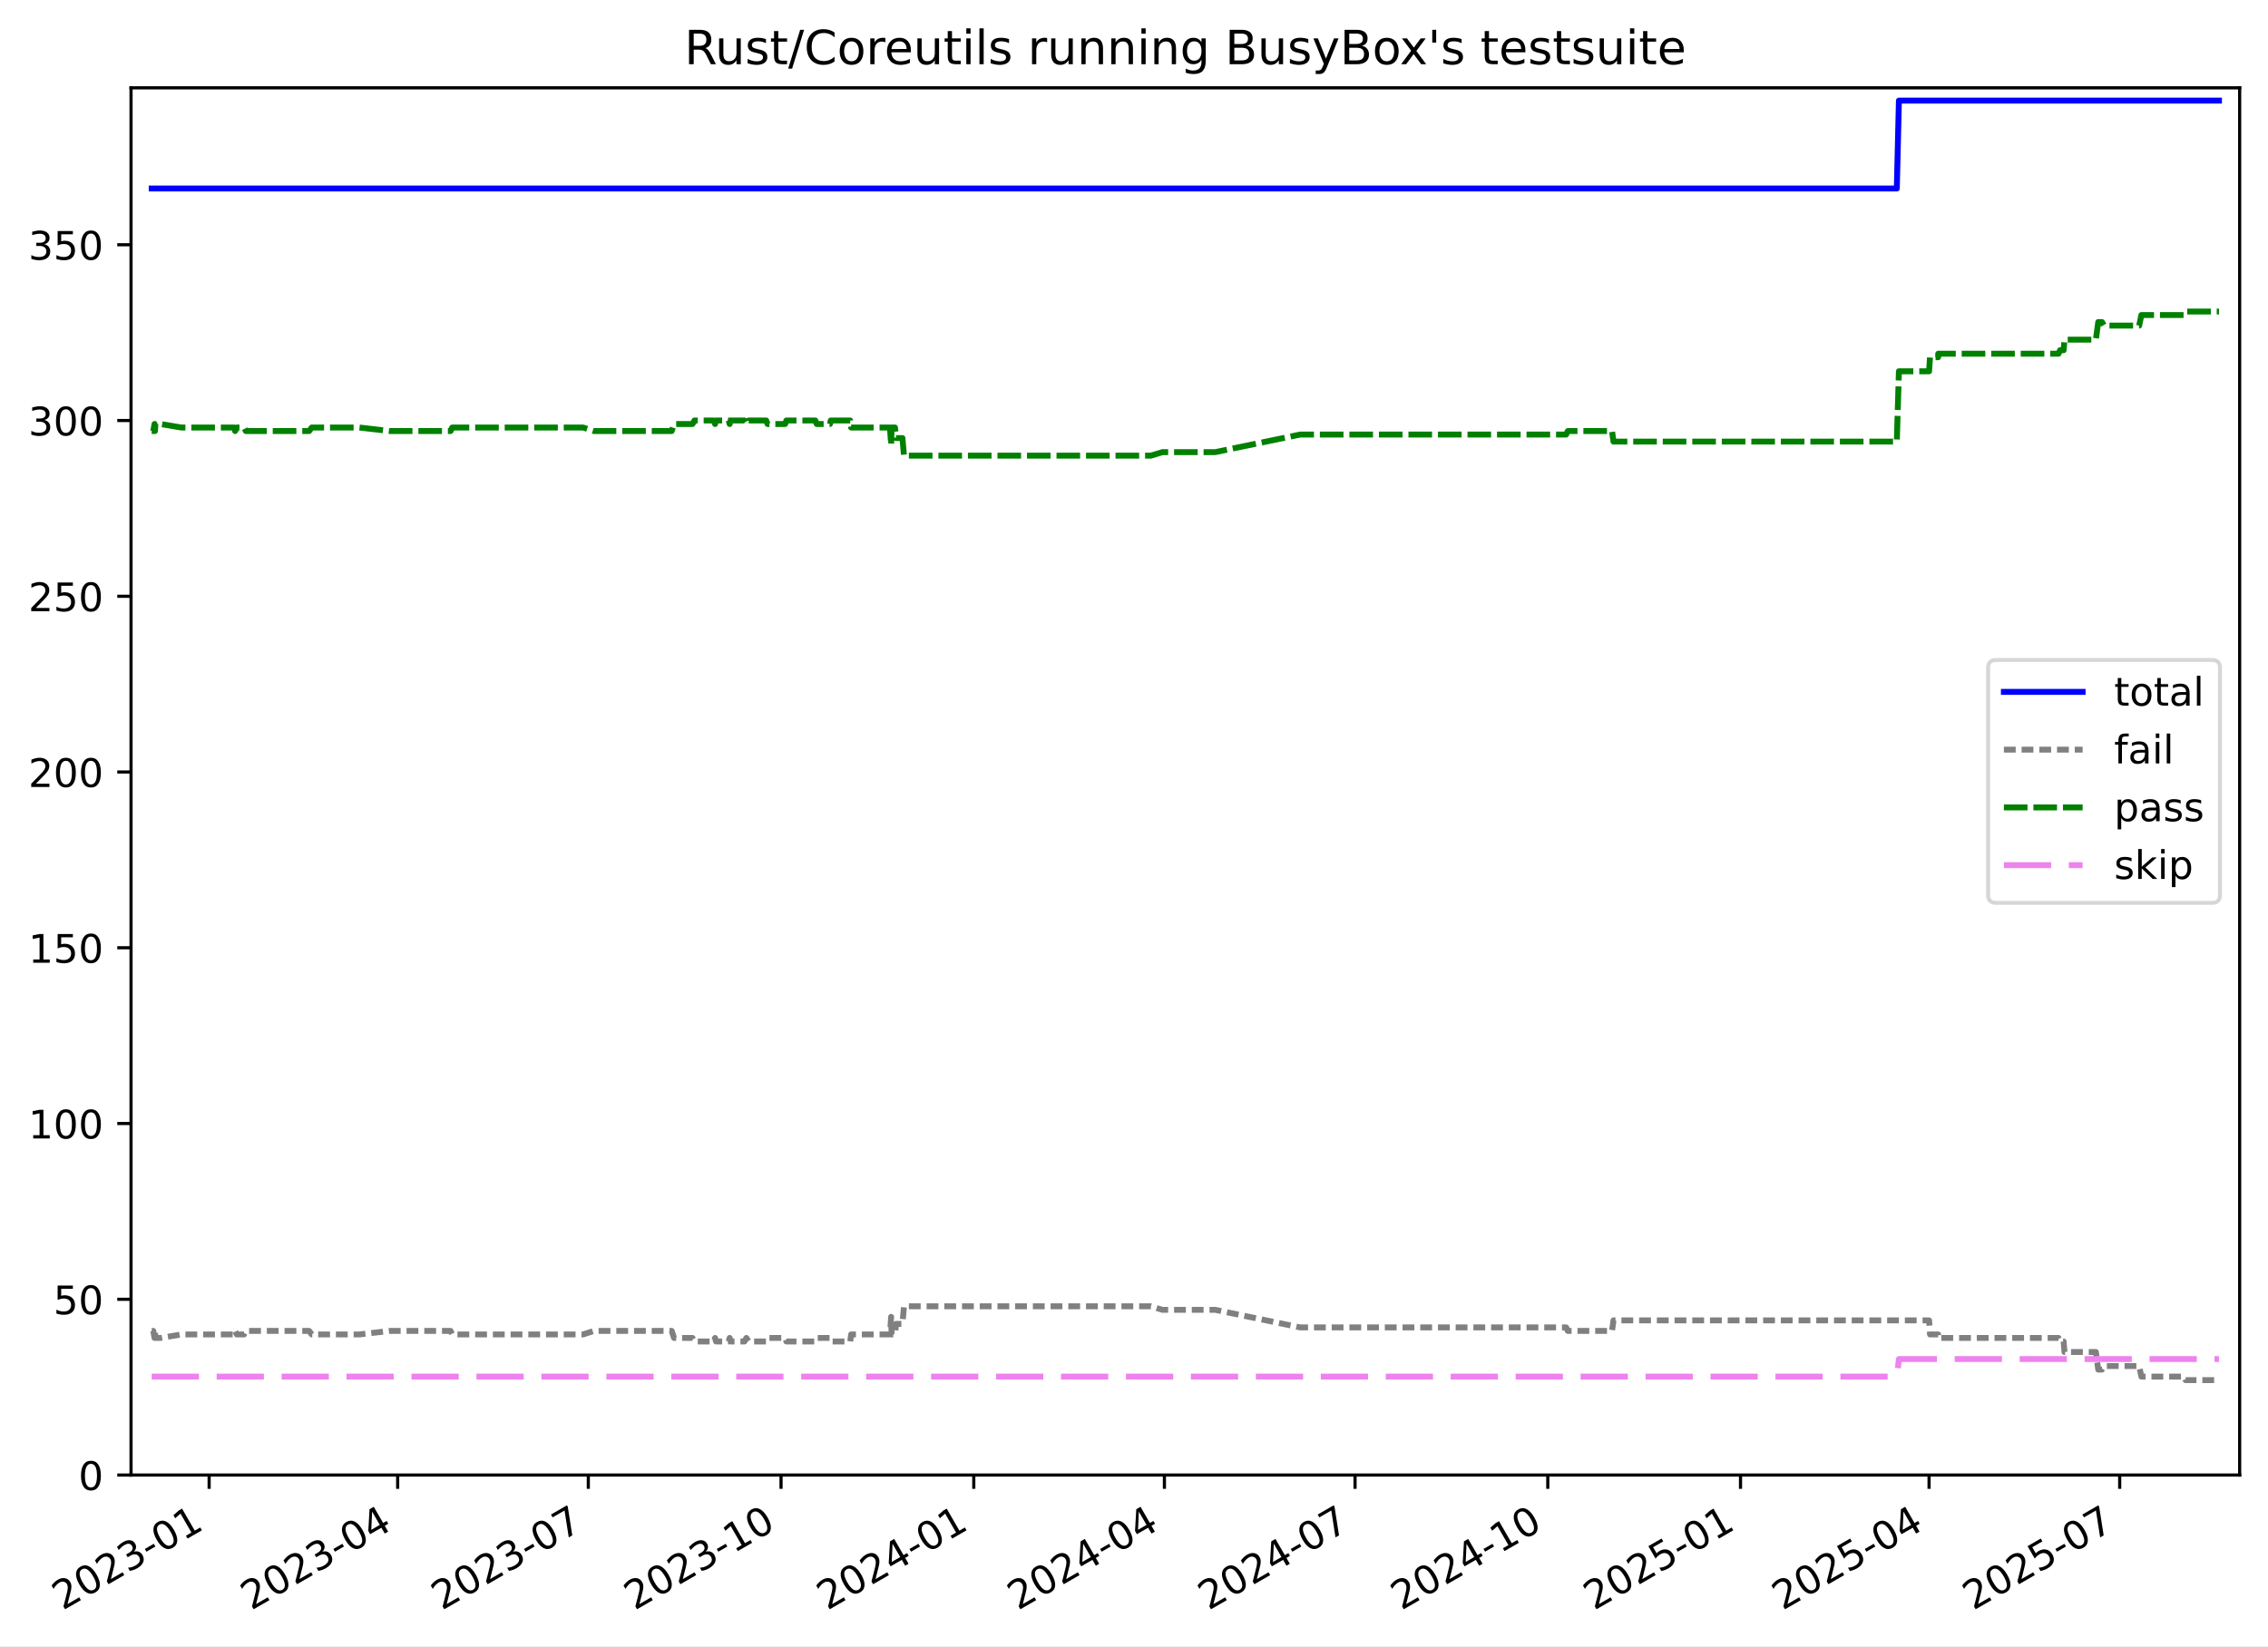
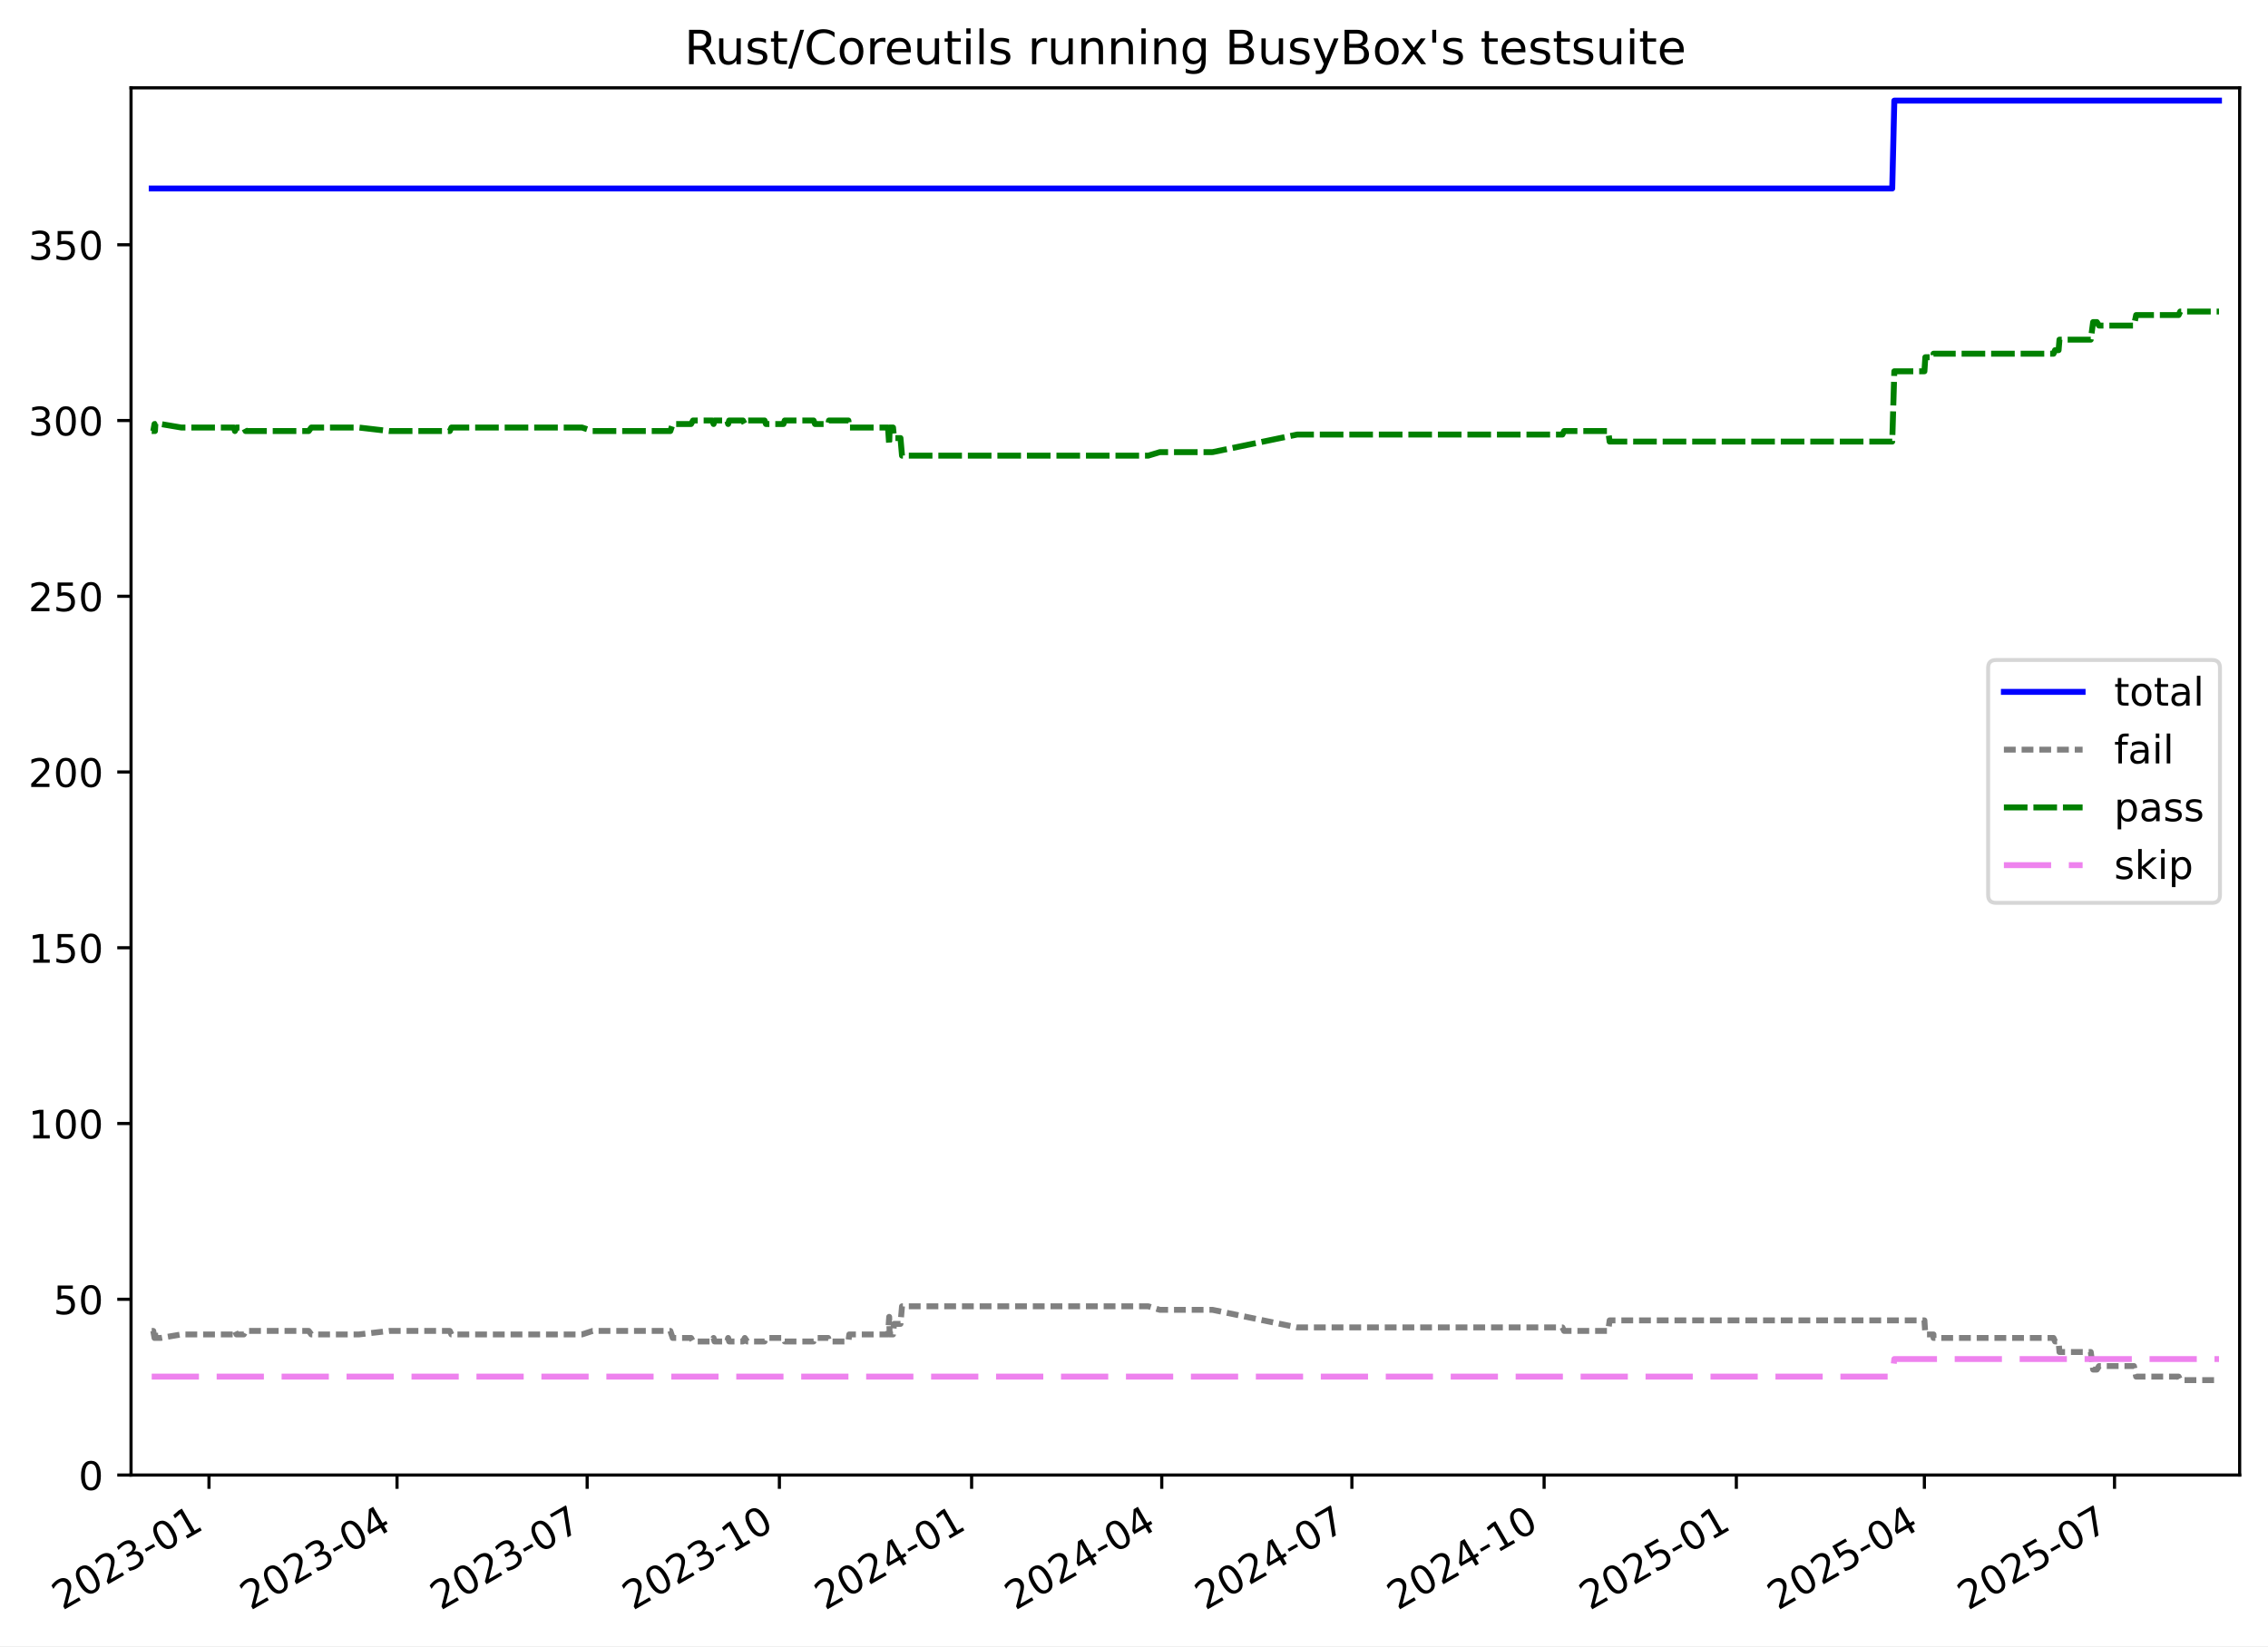
<svg xmlns="http://www.w3.org/2000/svg" xmlns:xlink="http://www.w3.org/1999/xlink" width="576.168pt" height="418.303pt" viewBox="0 0 576.168 418.303" version="1.1">
  <defs>
    <style type="text/css">*{stroke-linejoin: round; stroke-linecap: butt}</style>
  </defs>
  <g id="figure_1">
    <g id="patch_1">
      <path d="M -0 418.303  L 576.168 418.303  L 576.168 0  L -0 0  z " style="fill: #ffffff" />
    </g>
    <g id="axes_1">
      <g id="patch_2">
        <path d="M 33.288 374.83  L 568.967 374.83  L 568.967 22.318  L 33.288 22.318  z " style="fill: #ffffff" />
      </g>
      <g id="matplotlib.axis_1">
        <g id="xtick_1">
          <g id="line2d_1">
            <defs>
-               <path id="m778ba66dd5" d="M 0 0  L 0 3.5  " style="stroke: #000000; stroke-width: 0.8" />
+               <path id="ma4a1fffb6a" d="M 0 0  L 0 3.5  " style="stroke: #000000; stroke-width: 0.8" />
            </defs>
            <g>
-               <use xlink:href="#m778ba66dd5" x="53.128" y="374.83" style="stroke: #000000; stroke-width: 0.8" />
+               <use xlink:href="#ma4a1fffb6a" x="53.09" y="374.83" style="stroke: #000000; stroke-width: 0.8" />
            </g>
          </g>
          <g id="text_1">
-             <g transform="translate(15.90323 409.302) rotate(-30) scale(0.1 -0.1)">
+             <g transform="translate(15.8649 409.302) rotate(-30) scale(0.1 -0.1)">
              <defs>
                <path id="DejaVuSans-32" d="M 1228 531  L 3431 531  L 3431 0  L 469 0  L 469 531  Q 828 903 1448 1529  Q 2069 2156 2228 2338  Q 2531 2678 2651 2914  Q 2772 3150 2772 3378  Q 2772 3750 2511 3984  Q 2250 4219 1831 4219  Q 1534 4219 1204 4116  Q 875 4013 500 3803  L 500 4441  Q 881 4594 1212 4672  Q 1544 4750 1819 4750  Q 2544 4750 2975 4387  Q 3406 4025 3406 3419  Q 3406 3131 3298 2873  Q 3191 2616 2906 2266  Q 2828 2175 2409 1742  Q 1991 1309 1228 531  z " transform="scale(0.015625)" />
                <path id="DejaVuSans-30" d="M 2034 4250  Q 1547 4250 1301 3770  Q 1056 3291 1056 2328  Q 1056 1369 1301 889  Q 1547 409 2034 409  Q 2525 409 2770 889  Q 3016 1369 3016 2328  Q 3016 3291 2770 3770  Q 2525 4250 2034 4250  z M 2034 4750  Q 2819 4750 3233 4129  Q 3647 3509 3647 2328  Q 3647 1150 3233 529  Q 2819 -91 2034 -91  Q 1250 -91 836 529  Q 422 1150 422 2328  Q 422 3509 836 4129  Q 1250 4750 2034 4750  z " transform="scale(0.015625)" />
                <path id="DejaVuSans-33" d="M 2597 2516  Q 3050 2419 3304 2112  Q 3559 1806 3559 1356  Q 3559 666 3084 287  Q 2609 -91 1734 -91  Q 1441 -91 1130 -33  Q 819 25 488 141  L 488 750  Q 750 597 1062 519  Q 1375 441 1716 441  Q 2309 441 2620 675  Q 2931 909 2931 1356  Q 2931 1769 2642 2001  Q 2353 2234 1838 2234  L 1294 2234  L 1294 2753  L 1863 2753  Q 2328 2753 2575 2939  Q 2822 3125 2822 3475  Q 2822 3834 2567 4026  Q 2313 4219 1838 4219  Q 1578 4219 1281 4162  Q 984 4106 628 3988  L 628 4550  Q 988 4650 1302 4700  Q 1616 4750 1894 4750  Q 2613 4750 3031 4423  Q 3450 4097 3450 3541  Q 3450 3153 3228 2886  Q 3006 2619 2597 2516  z " transform="scale(0.015625)" />
                <path id="DejaVuSans-2d" d="M 313 2009  L 1997 2009  L 1997 1497  L 313 1497  L 313 2009  z " transform="scale(0.015625)" />
                <path id="DejaVuSans-31" d="M 794 531  L 1825 531  L 1825 4091  L 703 3866  L 703 4441  L 1819 4666  L 2450 4666  L 2450 531  L 3481 531  L 3481 0  L 794 0  L 794 531  z " transform="scale(0.015625)" />
              </defs>
              <use xlink:href="#DejaVuSans-32" />
              <use xlink:href="#DejaVuSans-30" x="63.623" />
              <use xlink:href="#DejaVuSans-32" x="127.246" />
              <use xlink:href="#DejaVuSans-33" x="190.869" />
              <use xlink:href="#DejaVuSans-2d" x="254.492" />
              <use xlink:href="#DejaVuSans-30" x="290.576" />
              <use xlink:href="#DejaVuSans-31" x="354.199" />
            </g>
          </g>
        </g>
        <g id="xtick_2">
          <g id="line2d_2">
            <g>
-               <use xlink:href="#m778ba66dd5" x="101.026" y="374.83" style="stroke: #000000; stroke-width: 0.8" />
+               <use xlink:href="#ma4a1fffb6a" x="100.862" y="374.83" style="stroke: #000000; stroke-width: 0.8" />
            </g>
          </g>
          <g id="text_2">
-             <g transform="translate(63.80101 409.302) rotate(-30) scale(0.1 -0.1)">
+             <g transform="translate(63.63682 409.302) rotate(-30) scale(0.1 -0.1)">
              <defs>
                <path id="DejaVuSans-34" d="M 2419 4116  L 825 1625  L 2419 1625  L 2419 4116  z M 2253 4666  L 3047 4666  L 3047 1625  L 3713 1625  L 3713 1100  L 3047 1100  L 3047 0  L 2419 0  L 2419 1100  L 313 1100  L 313 1709  L 2253 4666  z " transform="scale(0.015625)" />
              </defs>
              <use xlink:href="#DejaVuSans-32" />
              <use xlink:href="#DejaVuSans-30" x="63.623" />
              <use xlink:href="#DejaVuSans-32" x="127.246" />
              <use xlink:href="#DejaVuSans-33" x="190.869" />
              <use xlink:href="#DejaVuSans-2d" x="254.492" />
              <use xlink:href="#DejaVuSans-30" x="290.576" />
              <use xlink:href="#DejaVuSans-34" x="354.199" />
            </g>
          </g>
        </g>
        <g id="xtick_3">
          <g id="line2d_3">
            <g>
-               <use xlink:href="#m778ba66dd5" x="149.456" y="374.83" style="stroke: #000000; stroke-width: 0.8" />
+               <use xlink:href="#ma4a1fffb6a" x="149.164" y="374.83" style="stroke: #000000; stroke-width: 0.8" />
            </g>
          </g>
          <g id="text_3">
-             <g transform="translate(112.231 409.302) rotate(-30) scale(0.1 -0.1)">
+             <g transform="translate(111.9395 409.302) rotate(-30) scale(0.1 -0.1)">
              <defs>
                <path id="DejaVuSans-37" d="M 525 4666  L 3525 4666  L 3525 4397  L 1831 0  L 1172 0  L 2766 4134  L 525 4134  L 525 4666  z " transform="scale(0.015625)" />
              </defs>
              <use xlink:href="#DejaVuSans-32" />
              <use xlink:href="#DejaVuSans-30" x="63.623" />
              <use xlink:href="#DejaVuSans-32" x="127.246" />
              <use xlink:href="#DejaVuSans-33" x="190.869" />
              <use xlink:href="#DejaVuSans-2d" x="254.492" />
              <use xlink:href="#DejaVuSans-30" x="290.576" />
              <use xlink:href="#DejaVuSans-37" x="354.199" />
            </g>
          </g>
        </g>
        <g id="xtick_4">
          <g id="line2d_4">
            <g>
-               <use xlink:href="#m778ba66dd5" x="198.418" y="374.83" style="stroke: #000000; stroke-width: 0.8" />
+               <use xlink:href="#ma4a1fffb6a" x="197.998" y="374.83" style="stroke: #000000; stroke-width: 0.8" />
            </g>
          </g>
          <g id="text_4">
-             <g transform="translate(161.1932 409.302) rotate(-30) scale(0.1 -0.1)">
+             <g transform="translate(160.7731 409.302) rotate(-30) scale(0.1 -0.1)">
              <use xlink:href="#DejaVuSans-32" />
              <use xlink:href="#DejaVuSans-30" x="63.623" />
              <use xlink:href="#DejaVuSans-32" x="127.246" />
              <use xlink:href="#DejaVuSans-33" x="190.869" />
              <use xlink:href="#DejaVuSans-2d" x="254.492" />
              <use xlink:href="#DejaVuSans-31" x="290.576" />
              <use xlink:href="#DejaVuSans-30" x="354.199" />
            </g>
          </g>
        </g>
        <g id="xtick_5">
          <g id="line2d_5">
            <g>
-               <use xlink:href="#m778ba66dd5" x="247.38" y="374.83" style="stroke: #000000; stroke-width: 0.8" />
+               <use xlink:href="#ma4a1fffb6a" x="246.831" y="374.83" style="stroke: #000000; stroke-width: 0.8" />
            </g>
          </g>
          <g id="text_5">
-             <g transform="translate(210.1553 409.302) rotate(-30) scale(0.1 -0.1)">
+             <g transform="translate(209.6066 409.302) rotate(-30) scale(0.1 -0.1)">
              <use xlink:href="#DejaVuSans-32" />
              <use xlink:href="#DejaVuSans-30" x="63.623" />
              <use xlink:href="#DejaVuSans-32" x="127.246" />
              <use xlink:href="#DejaVuSans-34" x="190.869" />
              <use xlink:href="#DejaVuSans-2d" x="254.492" />
              <use xlink:href="#DejaVuSans-30" x="290.576" />
              <use xlink:href="#DejaVuSans-31" x="354.199" />
            </g>
          </g>
        </g>
        <g id="xtick_6">
          <g id="line2d_6">
            <g>
-               <use xlink:href="#m778ba66dd5" x="295.81" y="374.83" style="stroke: #000000; stroke-width: 0.8" />
+               <use xlink:href="#ma4a1fffb6a" x="295.134" y="374.83" style="stroke: #000000; stroke-width: 0.8" />
            </g>
          </g>
          <g id="text_6">
-             <g transform="translate(258.5853 409.302) rotate(-30) scale(0.1 -0.1)">
+             <g transform="translate(257.9093 409.302) rotate(-30) scale(0.1 -0.1)">
              <use xlink:href="#DejaVuSans-32" />
              <use xlink:href="#DejaVuSans-30" x="63.623" />
              <use xlink:href="#DejaVuSans-32" x="127.246" />
              <use xlink:href="#DejaVuSans-34" x="190.869" />
              <use xlink:href="#DejaVuSans-2d" x="254.492" />
              <use xlink:href="#DejaVuSans-30" x="290.576" />
              <use xlink:href="#DejaVuSans-34" x="354.199" />
            </g>
          </g>
        </g>
        <g id="xtick_7">
          <g id="line2d_7">
            <g>
-               <use xlink:href="#m778ba66dd5" x="344.24" y="374.83" style="stroke: #000000; stroke-width: 0.8" />
+               <use xlink:href="#ma4a1fffb6a" x="343.437" y="374.83" style="stroke: #000000; stroke-width: 0.8" />
            </g>
          </g>
          <g id="text_7">
-             <g transform="translate(307.0153 409.302) rotate(-30) scale(0.1 -0.1)">
+             <g transform="translate(306.212 409.302) rotate(-30) scale(0.1 -0.1)">
              <use xlink:href="#DejaVuSans-32" />
              <use xlink:href="#DejaVuSans-30" x="63.623" />
              <use xlink:href="#DejaVuSans-32" x="127.246" />
              <use xlink:href="#DejaVuSans-34" x="190.869" />
              <use xlink:href="#DejaVuSans-2d" x="254.492" />
              <use xlink:href="#DejaVuSans-30" x="290.576" />
              <use xlink:href="#DejaVuSans-37" x="354.199" />
            </g>
          </g>
        </g>
        <g id="xtick_8">
          <g id="line2d_8">
            <g>
-               <use xlink:href="#m778ba66dd5" x="393.202" y="374.83" style="stroke: #000000; stroke-width: 0.8" />
+               <use xlink:href="#ma4a1fffb6a" x="392.27" y="374.83" style="stroke: #000000; stroke-width: 0.8" />
            </g>
          </g>
          <g id="text_8">
-             <g transform="translate(355.9774 409.302) rotate(-30) scale(0.1 -0.1)">
+             <g transform="translate(355.0455 409.302) rotate(-30) scale(0.1 -0.1)">
              <use xlink:href="#DejaVuSans-32" />
              <use xlink:href="#DejaVuSans-30" x="63.623" />
              <use xlink:href="#DejaVuSans-32" x="127.246" />
              <use xlink:href="#DejaVuSans-34" x="190.869" />
              <use xlink:href="#DejaVuSans-2d" x="254.492" />
              <use xlink:href="#DejaVuSans-31" x="290.576" />
              <use xlink:href="#DejaVuSans-30" x="354.199" />
            </g>
          </g>
        </g>
        <g id="xtick_9">
          <g id="line2d_9">
            <g>
-               <use xlink:href="#m778ba66dd5" x="442.164" y="374.83" style="stroke: #000000; stroke-width: 0.8" />
+               <use xlink:href="#ma4a1fffb6a" x="441.104" y="374.83" style="stroke: #000000; stroke-width: 0.8" />
            </g>
          </g>
          <g id="text_9">
-             <g transform="translate(404.9396 409.302) rotate(-30) scale(0.1 -0.1)">
+             <g transform="translate(403.8791 409.302) rotate(-30) scale(0.1 -0.1)">
              <defs>
                <path id="DejaVuSans-35" d="M 691 4666  L 3169 4666  L 3169 4134  L 1269 4134  L 1269 2991  Q 1406 3038 1543 3061  Q 1681 3084 1819 3084  Q 2600 3084 3056 2656  Q 3513 2228 3513 1497  Q 3513 744 3044 326  Q 2575 -91 1722 -91  Q 1428 -91 1123 -41  Q 819 9 494 109  L 494 744  Q 775 591 1075 516  Q 1375 441 1709 441  Q 2250 441 2565 725  Q 2881 1009 2881 1497  Q 2881 1984 2565 2268  Q 2250 2553 1709 2553  Q 1456 2553 1204 2497  Q 953 2441 691 2322  L 691 4666  z " transform="scale(0.015625)" />
              </defs>
              <use xlink:href="#DejaVuSans-32" />
              <use xlink:href="#DejaVuSans-30" x="63.623" />
              <use xlink:href="#DejaVuSans-32" x="127.246" />
              <use xlink:href="#DejaVuSans-35" x="190.869" />
              <use xlink:href="#DejaVuSans-2d" x="254.492" />
              <use xlink:href="#DejaVuSans-30" x="290.576" />
              <use xlink:href="#DejaVuSans-31" x="354.199" />
            </g>
          </g>
        </g>
        <g id="xtick_10">
          <g id="line2d_10">
            <g>
-               <use xlink:href="#m778ba66dd5" x="490.062" y="374.83" style="stroke: #000000; stroke-width: 0.8" />
+               <use xlink:href="#ma4a1fffb6a" x="488.876" y="374.83" style="stroke: #000000; stroke-width: 0.8" />
            </g>
          </g>
          <g id="text_10">
-             <g transform="translate(452.8374 409.302) rotate(-30) scale(0.1 -0.1)">
+             <g transform="translate(451.651 409.302) rotate(-30) scale(0.1 -0.1)">
              <use xlink:href="#DejaVuSans-32" />
              <use xlink:href="#DejaVuSans-30" x="63.623" />
              <use xlink:href="#DejaVuSans-32" x="127.246" />
              <use xlink:href="#DejaVuSans-35" x="190.869" />
              <use xlink:href="#DejaVuSans-2d" x="254.492" />
              <use xlink:href="#DejaVuSans-30" x="290.576" />
              <use xlink:href="#DejaVuSans-34" x="354.199" />
            </g>
          </g>
        </g>
        <g id="xtick_11">
          <g id="line2d_11">
            <g>
-               <use xlink:href="#m778ba66dd5" x="538.492" y="374.83" style="stroke: #000000; stroke-width: 0.8" />
+               <use xlink:href="#ma4a1fffb6a" x="537.179" y="374.83" style="stroke: #000000; stroke-width: 0.8" />
            </g>
          </g>
          <g id="text_11">
-             <g transform="translate(501.2674 409.302) rotate(-30) scale(0.1 -0.1)">
+             <g transform="translate(499.9537 409.302) rotate(-30) scale(0.1 -0.1)">
              <use xlink:href="#DejaVuSans-32" />
              <use xlink:href="#DejaVuSans-30" x="63.623" />
              <use xlink:href="#DejaVuSans-32" x="127.246" />
              <use xlink:href="#DejaVuSans-35" x="190.869" />
              <use xlink:href="#DejaVuSans-2d" x="254.492" />
              <use xlink:href="#DejaVuSans-30" x="290.576" />
              <use xlink:href="#DejaVuSans-37" x="354.199" />
            </g>
          </g>
        </g>
      </g>
      <g id="matplotlib.axis_2">
        <g id="ytick_1">
          <g id="line2d_12">
            <defs>
-               <path id="mf1add621bb" d="M 0 0  L -3.5 0  " style="stroke: #000000; stroke-width: 0.8" />
+               <path id="mfa7984bd66" d="M 0 0  L -3.5 0  " style="stroke: #000000; stroke-width: 0.8" />
            </defs>
            <g>
-               <use xlink:href="#mf1add621bb" x="33.288" y="374.83" style="stroke: #000000; stroke-width: 0.8" />
+               <use xlink:href="#mfa7984bd66" x="33.288" y="374.83" style="stroke: #000000; stroke-width: 0.8" />
            </g>
          </g>
          <g id="text_12">
            <g transform="translate(19.925 378.6293) scale(0.1 -0.1)">
              <use xlink:href="#DejaVuSans-30" />
            </g>
          </g>
        </g>
        <g id="ytick_2">
          <g id="line2d_13">
            <g>
-               <use xlink:href="#mf1add621bb" x="33.288" y="330.168" style="stroke: #000000; stroke-width: 0.8" />
+               <use xlink:href="#mfa7984bd66" x="33.288" y="330.168" style="stroke: #000000; stroke-width: 0.8" />
            </g>
          </g>
          <g id="text_13">
            <g transform="translate(13.5625 333.9669) scale(0.1 -0.1)">
              <use xlink:href="#DejaVuSans-35" />
              <use xlink:href="#DejaVuSans-30" x="63.623" />
            </g>
          </g>
        </g>
        <g id="ytick_3">
          <g id="line2d_14">
            <g>
-               <use xlink:href="#mf1add621bb" x="33.288" y="285.505" style="stroke: #000000; stroke-width: 0.8" />
+               <use xlink:href="#mfa7984bd66" x="33.288" y="285.505" style="stroke: #000000; stroke-width: 0.8" />
            </g>
          </g>
          <g id="text_14">
            <g transform="translate(7.2 289.3044) scale(0.1 -0.1)">
              <use xlink:href="#DejaVuSans-31" />
              <use xlink:href="#DejaVuSans-30" x="63.623" />
              <use xlink:href="#DejaVuSans-30" x="127.246" />
            </g>
          </g>
        </g>
        <g id="ytick_4">
          <g id="line2d_15">
            <g>
-               <use xlink:href="#mf1add621bb" x="33.288" y="240.843" style="stroke: #000000; stroke-width: 0.8" />
+               <use xlink:href="#mfa7984bd66" x="33.288" y="240.843" style="stroke: #000000; stroke-width: 0.8" />
            </g>
          </g>
          <g id="text_15">
            <g transform="translate(7.2 244.6419) scale(0.1 -0.1)">
              <use xlink:href="#DejaVuSans-31" />
              <use xlink:href="#DejaVuSans-35" x="63.623" />
              <use xlink:href="#DejaVuSans-30" x="127.246" />
            </g>
          </g>
        </g>
        <g id="ytick_5">
          <g id="line2d_16">
            <g>
-               <use xlink:href="#mf1add621bb" x="33.288" y="196.18" style="stroke: #000000; stroke-width: 0.8" />
+               <use xlink:href="#mfa7984bd66" x="33.288" y="196.18" style="stroke: #000000; stroke-width: 0.8" />
            </g>
          </g>
          <g id="text_16">
            <g transform="translate(7.2 199.9794) scale(0.1 -0.1)">
              <use xlink:href="#DejaVuSans-32" />
              <use xlink:href="#DejaVuSans-30" x="63.623" />
              <use xlink:href="#DejaVuSans-30" x="127.246" />
            </g>
          </g>
        </g>
        <g id="ytick_6">
          <g id="line2d_17">
            <g>
-               <use xlink:href="#mf1add621bb" x="33.288" y="151.518" style="stroke: #000000; stroke-width: 0.8" />
+               <use xlink:href="#mfa7984bd66" x="33.288" y="151.518" style="stroke: #000000; stroke-width: 0.8" />
            </g>
          </g>
          <g id="text_17">
            <g transform="translate(7.2 155.317) scale(0.1 -0.1)">
              <use xlink:href="#DejaVuSans-32" />
              <use xlink:href="#DejaVuSans-35" x="63.623" />
              <use xlink:href="#DejaVuSans-30" x="127.246" />
            </g>
          </g>
        </g>
        <g id="ytick_7">
          <g id="line2d_18">
            <g>
-               <use xlink:href="#mf1add621bb" x="33.288" y="106.855" style="stroke: #000000; stroke-width: 0.8" />
+               <use xlink:href="#mfa7984bd66" x="33.288" y="106.855" style="stroke: #000000; stroke-width: 0.8" />
            </g>
          </g>
          <g id="text_18">
            <g transform="translate(7.2 110.6545) scale(0.1 -0.1)">
              <use xlink:href="#DejaVuSans-33" />
              <use xlink:href="#DejaVuSans-30" x="63.623" />
              <use xlink:href="#DejaVuSans-30" x="127.246" />
            </g>
          </g>
        </g>
        <g id="ytick_8">
          <g id="line2d_19">
            <g>
-               <use xlink:href="#mf1add621bb" x="33.288" y="62.193" style="stroke: #000000; stroke-width: 0.8" />
+               <use xlink:href="#mfa7984bd66" x="33.288" y="62.193" style="stroke: #000000; stroke-width: 0.8" />
            </g>
          </g>
          <g id="text_19">
            <g transform="translate(7.2 65.992) scale(0.1 -0.1)">
              <use xlink:href="#DejaVuSans-33" />
              <use xlink:href="#DejaVuSans-35" x="63.623" />
              <use xlink:href="#DejaVuSans-30" x="127.246" />
            </g>
          </g>
        </g>
      </g>
      <g id="line2d_20">
-         <path d="M 38.539 47.901  L 481.871 47.901  L 482.405 25.57  L 563.716 25.57  L 563.716 25.57  " clip-path="url(#p06071eaf05)" style="fill: none; stroke: #0000ff; stroke-width: 1.5; stroke-linecap: square" />
+         <path d="M 38.539 47.901  L 480.706 47.901  L 481.239 25.57  L 563.716 25.57  L 563.716 25.57  " clip-path="url(#p02ed05848e)" style="fill: none; stroke: #0000ff; stroke-width: 1.5; stroke-linecap: square" />
      </g>
      <g id="line2d_21">
-         <path d="M 38.539 338.207  L 38.935 338.207  L 39.258 339.993  L 39.372 338.207  L 39.471 339.993  L 40.82 339.993  L 46.089 339.1  L 59.52 339.1  L 59.731 338.207  L 60.148 339.1  L 61.994 339.1  L 62.453 338.207  L 78.534 338.207  L 79.192 339.1  L 91.31 339.1  L 99.021 338.207  L 114.467 338.207  L 114.882 339.1  L 148.151 339.1  L 150.846 338.207  L 170.643 338.207  L 171.242 339.993  L 175.921 339.993  L 176.424 340.887  L 181.327 340.887  L 181.66 339.993  L 181.898 340.887  L 185.122 340.887  L 185.366 339.993  L 185.622 340.887  L 189.134 340.887  L 189.608 339.993  L 190.201 340.887  L 194.645 340.887  L 194.994 339.993  L 199.456 339.993  L 199.778 340.887  L 207.13 340.887  L 207.492 339.993  L 210.846 339.993  L 211.048 340.887  L 215.997 340.887  L 216.221 339.1  L 226.085 339.1  L 226.385 334.634  L 226.502 339.1  L 227.365 339.1  L 227.628 336.42  L 229.261 336.42  L 229.649 331.954  L 292.37 331.954  L 295.318 332.847  L 308.73 332.847  L 330.3 337.314  L 397.861 337.314  L 398.296 338.207  L 409.523 338.207  L 409.893 335.527  L 490.07 335.527  L 490.304 339.1  L 492.374 339.1  L 492.393 339.993  L 522.952 339.993  L 523.337 340.887  L 524.247 340.887  L 524.467 343.566  L 532.44 343.566  L 533.04 348.033  L 533.987 348.033  L 534.549 347.139  L 543.439 347.139  L 544.003 349.819  L 554.82 349.819  L 555.233 350.712  L 563.716 350.712  L 563.716 350.712  " clip-path="url(#p06071eaf05)" style="fill: none; stroke-dasharray: 3,1.5; stroke-dashoffset: 0; stroke: #808080; stroke-width: 1.5" />
+         <path d="M 38.539 338.207  L 38.934 338.207  L 39.256 339.993  L 39.369 338.207  L 39.468 339.993  L 40.814 339.993  L 46.069 339.1  L 59.465 339.1  L 59.675 338.207  L 60.092 339.1  L 61.932 339.1  L 62.39 338.207  L 78.429 338.207  L 79.086 339.1  L 91.171 339.1  L 98.862 338.207  L 114.268 338.207  L 114.681 339.1  L 147.863 339.1  L 150.551 338.207  L 170.296 338.207  L 170.893 339.993  L 175.56 339.993  L 176.061 340.887  L 180.952 340.887  L 181.284 339.993  L 181.521 340.887  L 184.737 340.887  L 184.98 339.993  L 185.236 340.887  L 188.738 340.887  L 189.211 339.993  L 189.802 340.887  L 194.235 340.887  L 194.583 339.993  L 199.033 339.993  L 199.354 340.887  L 206.687 340.887  L 207.048 339.993  L 210.393 339.993  L 210.595 340.887  L 215.531 340.887  L 215.754 339.1  L 225.593 339.1  L 225.891 334.634  L 226.008 339.1  L 226.869 339.1  L 227.131 336.42  L 228.76 336.42  L 229.147 331.954  L 291.703 331.954  L 294.643 332.847  L 308.02 332.847  L 329.534 337.314  L 396.917 337.314  L 397.351 338.207  L 408.548 338.207  L 408.917 335.527  L 488.884 335.527  L 489.117 339.1  L 491.182 339.1  L 491.201 339.993  L 521.679 339.993  L 522.063 340.887  L 522.971 340.887  L 523.19 343.566  L 531.142 343.566  L 531.74 348.033  L 532.685 348.033  L 533.246 347.139  L 542.112 347.139  L 542.675 349.819  L 553.463 349.819  L 553.875 350.712  L 563.716 350.712  L 563.716 350.712  " clip-path="url(#p02ed05848e)" style="fill: none; stroke-dasharray: 3,1.5; stroke-dashoffset: 0; stroke: #808080; stroke-width: 1.5" />
      </g>
      <g id="line2d_22">
-         <path d="M 38.539 109.535  L 38.935 109.535  L 39.258 107.749  L 39.372 109.535  L 39.471 107.749  L 40.82 107.749  L 46.089 108.642  L 59.52 108.642  L 59.731 109.535  L 60.148 108.642  L 61.994 108.642  L 62.453 109.535  L 78.534 109.535  L 79.192 108.642  L 91.31 108.642  L 99.021 109.535  L 114.467 109.535  L 114.882 108.642  L 148.151 108.642  L 150.846 109.535  L 170.643 109.535  L 171.242 107.749  L 175.921 107.749  L 176.424 106.855  L 181.327 106.855  L 181.66 107.749  L 181.898 106.855  L 185.122 106.855  L 185.366 107.749  L 185.622 106.855  L 189.134 106.855  L 189.608 107.749  L 190.201 106.855  L 194.645 106.855  L 194.994 107.749  L 199.456 107.749  L 199.778 106.855  L 207.13 106.855  L 207.492 107.749  L 210.846 107.749  L 211.048 106.855  L 215.997 106.855  L 216.221 108.642  L 226.085 108.642  L 226.385 113.108  L 226.502 108.642  L 227.365 108.642  L 227.628 111.322  L 229.261 111.322  L 229.649 115.788  L 292.37 115.788  L 295.318 114.895  L 308.73 114.895  L 330.3 110.428  L 397.861 110.428  L 398.296 109.535  L 409.523 109.535  L 409.893 112.215  L 481.871 112.215  L 482.405 94.35  L 490.07 94.35  L 490.304 90.777  L 492.374 90.777  L 492.393 89.884  L 522.952 89.884  L 523.337 88.99  L 524.247 88.99  L 524.467 86.311  L 532.44 86.311  L 533.04 81.844  L 533.987 81.844  L 534.549 82.738  L 543.439 82.738  L 544.003 80.058  L 554.82 80.058  L 555.233 79.165  L 563.716 79.165  L 563.716 79.165  " clip-path="url(#p06071eaf05)" style="fill: none; stroke-dasharray: 6,1.5; stroke-dashoffset: 0; stroke: #008000; stroke-width: 1.5" />
+         <path d="M 38.539 109.535  L 38.934 109.535  L 39.256 107.749  L 39.369 109.535  L 39.468 107.749  L 40.814 107.749  L 46.069 108.642  L 59.465 108.642  L 59.675 109.535  L 60.092 108.642  L 61.932 108.642  L 62.39 109.535  L 78.429 109.535  L 79.086 108.642  L 91.171 108.642  L 98.862 109.535  L 114.268 109.535  L 114.681 108.642  L 147.863 108.642  L 150.551 109.535  L 170.296 109.535  L 170.893 107.749  L 175.56 107.749  L 176.061 106.855  L 180.952 106.855  L 181.284 107.749  L 181.521 106.855  L 184.737 106.855  L 184.98 107.749  L 185.236 106.855  L 188.738 106.855  L 189.211 107.749  L 189.802 106.855  L 194.235 106.855  L 194.583 107.749  L 199.033 107.749  L 199.354 106.855  L 206.687 106.855  L 207.048 107.749  L 210.393 107.749  L 210.595 106.855  L 215.531 106.855  L 215.754 108.642  L 225.593 108.642  L 225.891 113.108  L 226.008 108.642  L 226.869 108.642  L 227.131 111.322  L 228.76 111.322  L 229.147 115.788  L 291.703 115.788  L 294.643 114.895  L 308.02 114.895  L 329.534 110.428  L 396.917 110.428  L 397.351 109.535  L 408.548 109.535  L 408.917 112.215  L 480.706 112.215  L 481.239 94.35  L 488.884 94.35  L 489.117 90.777  L 491.182 90.777  L 491.201 89.884  L 521.679 89.884  L 522.063 88.99  L 522.971 88.99  L 523.19 86.311  L 531.142 86.311  L 531.74 81.844  L 532.685 81.844  L 533.246 82.738  L 542.112 82.738  L 542.675 80.058  L 553.463 80.058  L 553.875 79.165  L 563.716 79.165  L 563.716 79.165  " clip-path="url(#p02ed05848e)" style="fill: none; stroke-dasharray: 6,1.5; stroke-dashoffset: 0; stroke: #008000; stroke-width: 1.5" />
      </g>
      <g id="line2d_23">
-         <path d="M 38.539 349.819  L 481.871 349.819  L 482.405 345.353  L 563.716 345.353  L 563.716 345.353  " clip-path="url(#p06071eaf05)" style="fill: none; stroke-dasharray: 12,4.5; stroke-dashoffset: 0; stroke: #ee82ee; stroke-width: 1.5" />
+         <path d="M 38.539 349.819  L 480.706 349.819  L 481.239 345.353  L 563.716 345.353  L 563.716 345.353  " clip-path="url(#p02ed05848e)" style="fill: none; stroke-dasharray: 12,4.5; stroke-dashoffset: 0; stroke: #ee82ee; stroke-width: 1.5" />
      </g>
      <g id="patch_3">
        <path d="M 33.288 374.83  L 33.288 22.318  " style="fill: none; stroke: #000000; stroke-width: 0.8; stroke-linejoin: miter; stroke-linecap: square" />
      </g>
      <g id="patch_4">
        <path d="M 568.967 374.83  L 568.967 22.318  " style="fill: none; stroke: #000000; stroke-width: 0.8; stroke-linejoin: miter; stroke-linecap: square" />
      </g>
      <g id="patch_5">
        <path d="M 33.288 374.83  L 568.967 374.83  " style="fill: none; stroke: #000000; stroke-width: 0.8; stroke-linejoin: miter; stroke-linecap: square" />
      </g>
      <g id="patch_6">
        <path d="M 33.288 22.318  L 568.967 22.318  " style="fill: none; stroke: #000000; stroke-width: 0.8; stroke-linejoin: miter; stroke-linecap: square" />
      </g>
      <g id="text_20">
        <g transform="translate(173.8722 16.31812) scale(0.12 -0.12)">
          <defs>
            <path id="DejaVuSans-52" d="M 2841 2188  Q 3044 2119 3236 1894  Q 3428 1669 3622 1275  L 4263 0  L 3584 0  L 2988 1197  Q 2756 1666 2539 1819  Q 2322 1972 1947 1972  L 1259 1972  L 1259 0  L 628 0  L 628 4666  L 2053 4666  Q 2853 4666 3247 4331  Q 3641 3997 3641 3322  Q 3641 2881 3436 2590  Q 3231 2300 2841 2188  z M 1259 4147  L 1259 2491  L 2053 2491  Q 2509 2491 2742 2702  Q 2975 2913 2975 3322  Q 2975 3731 2742 3939  Q 2509 4147 2053 4147  L 1259 4147  z " transform="scale(0.015625)" />
            <path id="DejaVuSans-75" d="M 544 1381  L 544 3500  L 1119 3500  L 1119 1403  Q 1119 906 1312 657  Q 1506 409 1894 409  Q 2359 409 2629 706  Q 2900 1003 2900 1516  L 2900 3500  L 3475 3500  L 3475 0  L 2900 0  L 2900 538  Q 2691 219 2414 64  Q 2138 -91 1772 -91  Q 1169 -91 856 284  Q 544 659 544 1381  z M 1991 3584  L 1991 3584  z " transform="scale(0.015625)" />
            <path id="DejaVuSans-73" d="M 2834 3397  L 2834 2853  Q 2591 2978 2328 3040  Q 2066 3103 1784 3103  Q 1356 3103 1142 2972  Q 928 2841 928 2578  Q 928 2378 1081 2264  Q 1234 2150 1697 2047  L 1894 2003  Q 2506 1872 2764 1633  Q 3022 1394 3022 966  Q 3022 478 2636 193  Q 2250 -91 1575 -91  Q 1294 -91 989 -36  Q 684 19 347 128  L 347 722  Q 666 556 975 473  Q 1284 391 1588 391  Q 1994 391 2212 530  Q 2431 669 2431 922  Q 2431 1156 2273 1281  Q 2116 1406 1581 1522  L 1381 1569  Q 847 1681 609 1914  Q 372 2147 372 2553  Q 372 3047 722 3315  Q 1072 3584 1716 3584  Q 2034 3584 2315 3537  Q 2597 3491 2834 3397  z " transform="scale(0.015625)" />
            <path id="DejaVuSans-74" d="M 1172 4494  L 1172 3500  L 2356 3500  L 2356 3053  L 1172 3053  L 1172 1153  Q 1172 725 1289 603  Q 1406 481 1766 481  L 2356 481  L 2356 0  L 1766 0  Q 1100 0 847 248  Q 594 497 594 1153  L 594 3053  L 172 3053  L 172 3500  L 594 3500  L 594 4494  L 1172 4494  z " transform="scale(0.015625)" />
            <path id="DejaVuSans-2f" d="M 1625 4666  L 2156 4666  L 531 -594  L 0 -594  L 1625 4666  z " transform="scale(0.015625)" />
            <path id="DejaVuSans-43" d="M 4122 4306  L 4122 3641  Q 3803 3938 3442 4084  Q 3081 4231 2675 4231  Q 1875 4231 1450 3742  Q 1025 3253 1025 2328  Q 1025 1406 1450 917  Q 1875 428 2675 428  Q 3081 428 3442 575  Q 3803 722 4122 1019  L 4122 359  Q 3791 134 3420 21  Q 3050 -91 2638 -91  Q 1578 -91 968 557  Q 359 1206 359 2328  Q 359 3453 968 4101  Q 1578 4750 2638 4750  Q 3056 4750 3426 4639  Q 3797 4528 4122 4306  z " transform="scale(0.015625)" />
            <path id="DejaVuSans-6f" d="M 1959 3097  Q 1497 3097 1228 2736  Q 959 2375 959 1747  Q 959 1119 1226 758  Q 1494 397 1959 397  Q 2419 397 2687 759  Q 2956 1122 2956 1747  Q 2956 2369 2687 2733  Q 2419 3097 1959 3097  z M 1959 3584  Q 2709 3584 3137 3096  Q 3566 2609 3566 1747  Q 3566 888 3137 398  Q 2709 -91 1959 -91  Q 1206 -91 779 398  Q 353 888 353 1747  Q 353 2609 779 3096  Q 1206 3584 1959 3584  z " transform="scale(0.015625)" />
            <path id="DejaVuSans-72" d="M 2631 2963  Q 2534 3019 2420 3045  Q 2306 3072 2169 3072  Q 1681 3072 1420 2755  Q 1159 2438 1159 1844  L 1159 0  L 581 0  L 581 3500  L 1159 3500  L 1159 2956  Q 1341 3275 1631 3429  Q 1922 3584 2338 3584  Q 2397 3584 2469 3576  Q 2541 3569 2628 3553  L 2631 2963  z " transform="scale(0.015625)" />
            <path id="DejaVuSans-65" d="M 3597 1894  L 3597 1613  L 953 1613  Q 991 1019 1311 708  Q 1631 397 2203 397  Q 2534 397 2845 478  Q 3156 559 3463 722  L 3463 178  Q 3153 47 2828 -22  Q 2503 -91 2169 -91  Q 1331 -91 842 396  Q 353 884 353 1716  Q 353 2575 817 3079  Q 1281 3584 2069 3584  Q 2775 3584 3186 3129  Q 3597 2675 3597 1894  z M 3022 2063  Q 3016 2534 2758 2815  Q 2500 3097 2075 3097  Q 1594 3097 1305 2825  Q 1016 2553 972 2059  L 3022 2063  z " transform="scale(0.015625)" />
            <path id="DejaVuSans-69" d="M 603 3500  L 1178 3500  L 1178 0  L 603 0  L 603 3500  z M 603 4863  L 1178 4863  L 1178 4134  L 603 4134  L 603 4863  z " transform="scale(0.015625)" />
            <path id="DejaVuSans-6c" d="M 603 4863  L 1178 4863  L 1178 0  L 603 0  L 603 4863  z " transform="scale(0.015625)" />
            <path id="DejaVuSans-20" transform="scale(0.015625)" />
            <path id="DejaVuSans-6e" d="M 3513 2113  L 3513 0  L 2938 0  L 2938 2094  Q 2938 2591 2744 2837  Q 2550 3084 2163 3084  Q 1697 3084 1428 2787  Q 1159 2491 1159 1978  L 1159 0  L 581 0  L 581 3500  L 1159 3500  L 1159 2956  Q 1366 3272 1645 3428  Q 1925 3584 2291 3584  Q 2894 3584 3203 3211  Q 3513 2838 3513 2113  z " transform="scale(0.015625)" />
            <path id="DejaVuSans-67" d="M 2906 1791  Q 2906 2416 2648 2759  Q 2391 3103 1925 3103  Q 1463 3103 1205 2759  Q 947 2416 947 1791  Q 947 1169 1205 825  Q 1463 481 1925 481  Q 2391 481 2648 825  Q 2906 1169 2906 1791  z M 3481 434  Q 3481 -459 3084 -895  Q 2688 -1331 1869 -1331  Q 1566 -1331 1297 -1286  Q 1028 -1241 775 -1147  L 775 -588  Q 1028 -725 1275 -790  Q 1522 -856 1778 -856  Q 2344 -856 2625 -561  Q 2906 -266 2906 331  L 2906 616  Q 2728 306 2450 153  Q 2172 0 1784 0  Q 1141 0 747 490  Q 353 981 353 1791  Q 353 2603 747 3093  Q 1141 3584 1784 3584  Q 2172 3584 2450 3431  Q 2728 3278 2906 2969  L 2906 3500  L 3481 3500  L 3481 434  z " transform="scale(0.015625)" />
            <path id="DejaVuSans-42" d="M 1259 2228  L 1259 519  L 2272 519  Q 2781 519 3026 730  Q 3272 941 3272 1375  Q 3272 1813 3026 2020  Q 2781 2228 2272 2228  L 1259 2228  z M 1259 4147  L 1259 2741  L 2194 2741  Q 2656 2741 2882 2914  Q 3109 3088 3109 3444  Q 3109 3797 2882 3972  Q 2656 4147 2194 4147  L 1259 4147  z M 628 4666  L 2241 4666  Q 2963 4666 3353 4366  Q 3744 4066 3744 3513  Q 3744 3084 3544 2831  Q 3344 2578 2956 2516  Q 3422 2416 3680 2098  Q 3938 1781 3938 1306  Q 3938 681 3513 340  Q 3088 0 2303 0  L 628 0  L 628 4666  z " transform="scale(0.015625)" />
            <path id="DejaVuSans-79" d="M 2059 -325  Q 1816 -950 1584 -1140  Q 1353 -1331 966 -1331  L 506 -1331  L 506 -850  L 844 -850  Q 1081 -850 1212 -737  Q 1344 -625 1503 -206  L 1606 56  L 191 3500  L 800 3500  L 1894 763  L 2988 3500  L 3597 3500  L 2059 -325  z " transform="scale(0.015625)" />
            <path id="DejaVuSans-78" d="M 3513 3500  L 2247 1797  L 3578 0  L 2900 0  L 1881 1375  L 863 0  L 184 0  L 1544 1831  L 300 3500  L 978 3500  L 1906 2253  L 2834 3500  L 3513 3500  z " transform="scale(0.015625)" />
            <path id="DejaVuSans-27" d="M 1147 4666  L 1147 2931  L 616 2931  L 616 4666  L 1147 4666  z " transform="scale(0.015625)" />
          </defs>
          <use xlink:href="#DejaVuSans-52" />
          <use xlink:href="#DejaVuSans-75" x="64.982" />
          <use xlink:href="#DejaVuSans-73" x="128.361" />
          <use xlink:href="#DejaVuSans-74" x="180.461" />
          <use xlink:href="#DejaVuSans-2f" x="219.67" />
          <use xlink:href="#DejaVuSans-43" x="253.361" />
          <use xlink:href="#DejaVuSans-6f" x="323.186" />
          <use xlink:href="#DejaVuSans-72" x="384.367" />
          <use xlink:href="#DejaVuSans-65" x="423.23" />
          <use xlink:href="#DejaVuSans-75" x="484.754" />
          <use xlink:href="#DejaVuSans-74" x="548.133" />
          <use xlink:href="#DejaVuSans-69" x="587.342" />
          <use xlink:href="#DejaVuSans-6c" x="615.125" />
          <use xlink:href="#DejaVuSans-73" x="642.908" />
          <use xlink:href="#DejaVuSans-20" x="695.008" />
          <use xlink:href="#DejaVuSans-72" x="726.795" />
          <use xlink:href="#DejaVuSans-75" x="767.908" />
          <use xlink:href="#DejaVuSans-6e" x="831.287" />
          <use xlink:href="#DejaVuSans-6e" x="894.666" />
          <use xlink:href="#DejaVuSans-69" x="958.045" />
          <use xlink:href="#DejaVuSans-6e" x="985.828" />
          <use xlink:href="#DejaVuSans-67" x="1049.207" />
          <use xlink:href="#DejaVuSans-20" x="1112.684" />
          <use xlink:href="#DejaVuSans-42" x="1144.471" />
          <use xlink:href="#DejaVuSans-75" x="1213.074" />
          <use xlink:href="#DejaVuSans-73" x="1276.453" />
          <use xlink:href="#DejaVuSans-79" x="1328.553" />
          <use xlink:href="#DejaVuSans-42" x="1387.732" />
          <use xlink:href="#DejaVuSans-6f" x="1456.336" />
          <use xlink:href="#DejaVuSans-78" x="1514.393" />
          <use xlink:href="#DejaVuSans-27" x="1573.572" />
          <use xlink:href="#DejaVuSans-73" x="1601.062" />
          <use xlink:href="#DejaVuSans-20" x="1653.162" />
          <use xlink:href="#DejaVuSans-74" x="1684.949" />
          <use xlink:href="#DejaVuSans-65" x="1724.158" />
          <use xlink:href="#DejaVuSans-73" x="1785.682" />
          <use xlink:href="#DejaVuSans-74" x="1837.781" />
          <use xlink:href="#DejaVuSans-73" x="1876.99" />
          <use xlink:href="#DejaVuSans-75" x="1929.09" />
          <use xlink:href="#DejaVuSans-69" x="1992.469" />
          <use xlink:href="#DejaVuSans-74" x="2020.252" />
          <use xlink:href="#DejaVuSans-65" x="2059.461" />
        </g>
      </g>
      <g id="legend_1">
        <g id="patch_7">
          <path d="M 507.072 229.43  L 561.967 229.43  Q 563.967 229.43 563.967 227.43  L 563.967 169.718  Q 563.967 167.718 561.967 167.718  L 507.072 167.718  Q 505.072 167.718 505.072 169.718  L 505.072 227.43  Q 505.072 229.43 507.072 229.43  z " style="fill: #ffffff; opacity: 0.8; stroke: #cccccc; stroke-linejoin: miter" />
        </g>
        <g id="line2d_24">
          <path d="M 509.072 175.816  L 519.072 175.816  L 529.072 175.816  " style="fill: none; stroke: #0000ff; stroke-width: 1.5; stroke-linecap: square" />
        </g>
        <g id="text_21">
          <g transform="translate(537.0722 179.3163) scale(0.1 -0.1)">
            <defs>
              <path id="DejaVuSans-61" d="M 2194 1759  Q 1497 1759 1228 1600  Q 959 1441 959 1056  Q 959 750 1161 570  Q 1363 391 1709 391  Q 2188 391 2477 730  Q 2766 1069 2766 1631  L 2766 1759  L 2194 1759  z M 3341 1997  L 3341 0  L 2766 0  L 2766 531  Q 2569 213 2275 61  Q 1981 -91 1556 -91  Q 1019 -91 701 211  Q 384 513 384 1019  Q 384 1609 779 1909  Q 1175 2209 1959 2209  L 2766 2209  L 2766 2266  Q 2766 2663 2505 2880  Q 2244 3097 1772 3097  Q 1472 3097 1187 3025  Q 903 2953 641 2809  L 641 3341  Q 956 3463 1253 3523  Q 1550 3584 1831 3584  Q 2591 3584 2966 3190  Q 3341 2797 3341 1997  z " transform="scale(0.015625)" />
            </defs>
            <use xlink:href="#DejaVuSans-74" />
            <use xlink:href="#DejaVuSans-6f" x="39.209" />
            <use xlink:href="#DejaVuSans-74" x="100.391" />
            <use xlink:href="#DejaVuSans-61" x="139.6" />
            <use xlink:href="#DejaVuSans-6c" x="200.879" />
          </g>
        </g>
        <g id="line2d_25">
          <path d="M 509.072 190.494  L 519.072 190.494  L 529.072 190.494  " style="fill: none; stroke-dasharray: 3,1.5; stroke-dashoffset: 0; stroke: #808080; stroke-width: 1.5" />
        </g>
        <g id="text_22">
          <g transform="translate(537.0722 193.9944) scale(0.1 -0.1)">
            <defs>
              <path id="DejaVuSans-66" d="M 2375 4863  L 2375 4384  L 1825 4384  Q 1516 4384 1395 4259  Q 1275 4134 1275 3809  L 1275 3500  L 2222 3500  L 2222 3053  L 1275 3053  L 1275 0  L 697 0  L 697 3053  L 147 3053  L 147 3500  L 697 3500  L 697 3744  Q 697 4328 969 4595  Q 1241 4863 1831 4863  L 2375 4863  z " transform="scale(0.015625)" />
            </defs>
            <use xlink:href="#DejaVuSans-66" />
            <use xlink:href="#DejaVuSans-61" x="35.205" />
            <use xlink:href="#DejaVuSans-69" x="96.484" />
            <use xlink:href="#DejaVuSans-6c" x="124.268" />
          </g>
        </g>
        <g id="line2d_26">
          <path d="M 509.072 205.173  L 519.072 205.173  L 529.072 205.173  " style="fill: none; stroke-dasharray: 6,1.5; stroke-dashoffset: 0; stroke: #008000; stroke-width: 1.5" />
        </g>
        <g id="text_23">
          <g transform="translate(537.0722 208.6726) scale(0.1 -0.1)">
            <defs>
              <path id="DejaVuSans-70" d="M 1159 525  L 1159 -1331  L 581 -1331  L 581 3500  L 1159 3500  L 1159 2969  Q 1341 3281 1617 3432  Q 1894 3584 2278 3584  Q 2916 3584 3314 3078  Q 3713 2572 3713 1747  Q 3713 922 3314 415  Q 2916 -91 2278 -91  Q 1894 -91 1617 61  Q 1341 213 1159 525  z M 3116 1747  Q 3116 2381 2855 2742  Q 2594 3103 2138 3103  Q 1681 3103 1420 2742  Q 1159 2381 1159 1747  Q 1159 1113 1420 752  Q 1681 391 2138 391  Q 2594 391 2855 752  Q 3116 1113 3116 1747  z " transform="scale(0.015625)" />
            </defs>
            <use xlink:href="#DejaVuSans-70" />
            <use xlink:href="#DejaVuSans-61" x="63.477" />
            <use xlink:href="#DejaVuSans-73" x="124.756" />
            <use xlink:href="#DejaVuSans-73" x="176.855" />
          </g>
        </g>
        <g id="line2d_27">
          <path d="M 509.072 219.851  L 519.072 219.851  L 529.072 219.851  " style="fill: none; stroke-dasharray: 12,4.5; stroke-dashoffset: 0; stroke: #ee82ee; stroke-width: 1.5" />
        </g>
        <g id="text_24">
          <g transform="translate(537.0722 223.3507) scale(0.1 -0.1)">
            <defs>
              <path id="DejaVuSans-6b" d="M 581 4863  L 1159 4863  L 1159 1991  L 2875 3500  L 3609 3500  L 1753 1863  L 3688 0  L 2938 0  L 1159 1709  L 1159 0  L 581 0  L 581 4863  z " transform="scale(0.015625)" />
            </defs>
            <use xlink:href="#DejaVuSans-73" />
            <use xlink:href="#DejaVuSans-6b" x="52.1" />
            <use xlink:href="#DejaVuSans-69" x="110.01" />
            <use xlink:href="#DejaVuSans-70" x="137.793" />
          </g>
        </g>
      </g>
    </g>
  </g>
  <defs>
-     <clipPath id="p06071eaf05">
+     <clipPath id="p02ed05848e">
      <rect x="33.288" y="22.318" width="535.68" height="352.512" />
    </clipPath>
  </defs>
</svg>
